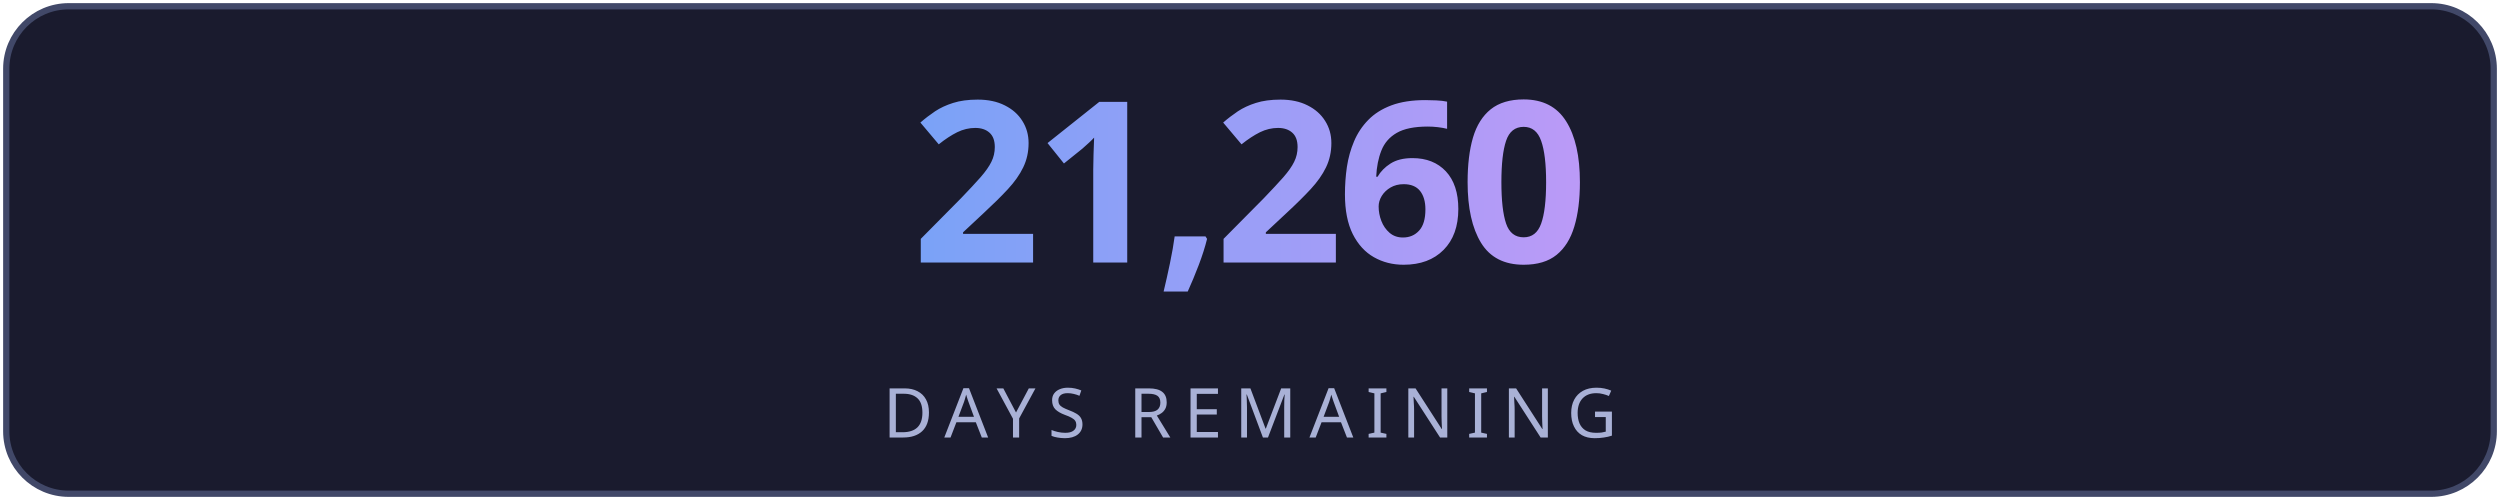
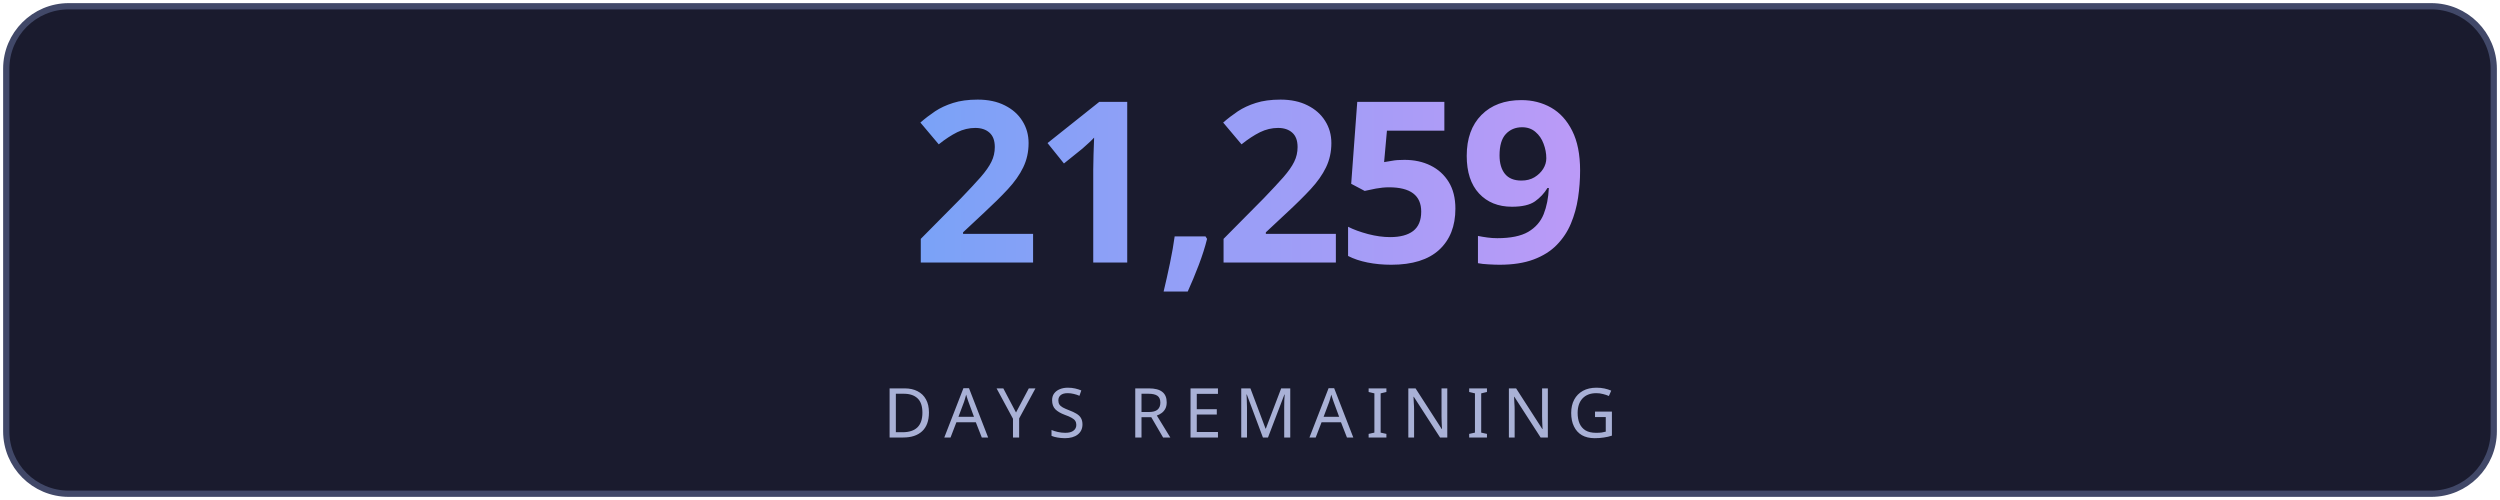
<svg xmlns="http://www.w3.org/2000/svg" width="400" height="80" viewBox="0 0 400 80" fill="none">
  <defs>
    <linearGradient id="g" x1="0" y1="0" x2="1" y2="0">
      <stop offset="0%" stop-color="#7aa2f7" />
      <stop offset="100%" stop-color="#bb9af7" />
    </linearGradient>
    <linearGradient id="lg" x1="0" y1="0" x2="1" y2="0">
      <stop offset="0%" stop-color="#7aa2f7" stop-opacity="0" />
      <stop offset="50%" stop-color="#7aa2f7" stop-opacity="0.6" />
      <stop offset="100%" stop-color="#bb9af7" stop-opacity="0" />
    </linearGradient>
    <filter id="glow">
      <feGaussianBlur stdDeviation="3" result="blur" />
      <feMerge>
        <feMergeNode in="blur" />
        <feMergeNode in="SourceGraphic" />
      </feMerge>
    </filter>
  </defs>
  <rect fill="#1a1b2e" stroke="#414868" x="1" y="1" width="398" height="78" rx="10" stroke-width="1" />
-   <text fill="url(#g)" x="200" y="42" font-size="36" font-weight="700" text-anchor="middle" font-family="'Segoe UI', system-ui, sans-serif" letter-spacing="-1">21,260</text>
+   <text fill="url(#g)" x="200" y="42" font-size="36" font-weight="700" text-anchor="middle" font-family="'Segoe UI', system-ui, sans-serif" letter-spacing="-1">21,259</text>
  <line x1="110" y1="54" x2="290" y2="54" stroke="url(#lg)" stroke-width="1" />
  <text fill="#a9b1d6" x="200" y="70" font-size="11" text-anchor="middle" font-family="'Segoe UI', system-ui, sans-serif" letter-spacing="2">DAYS REMAINING</text>
</svg>
